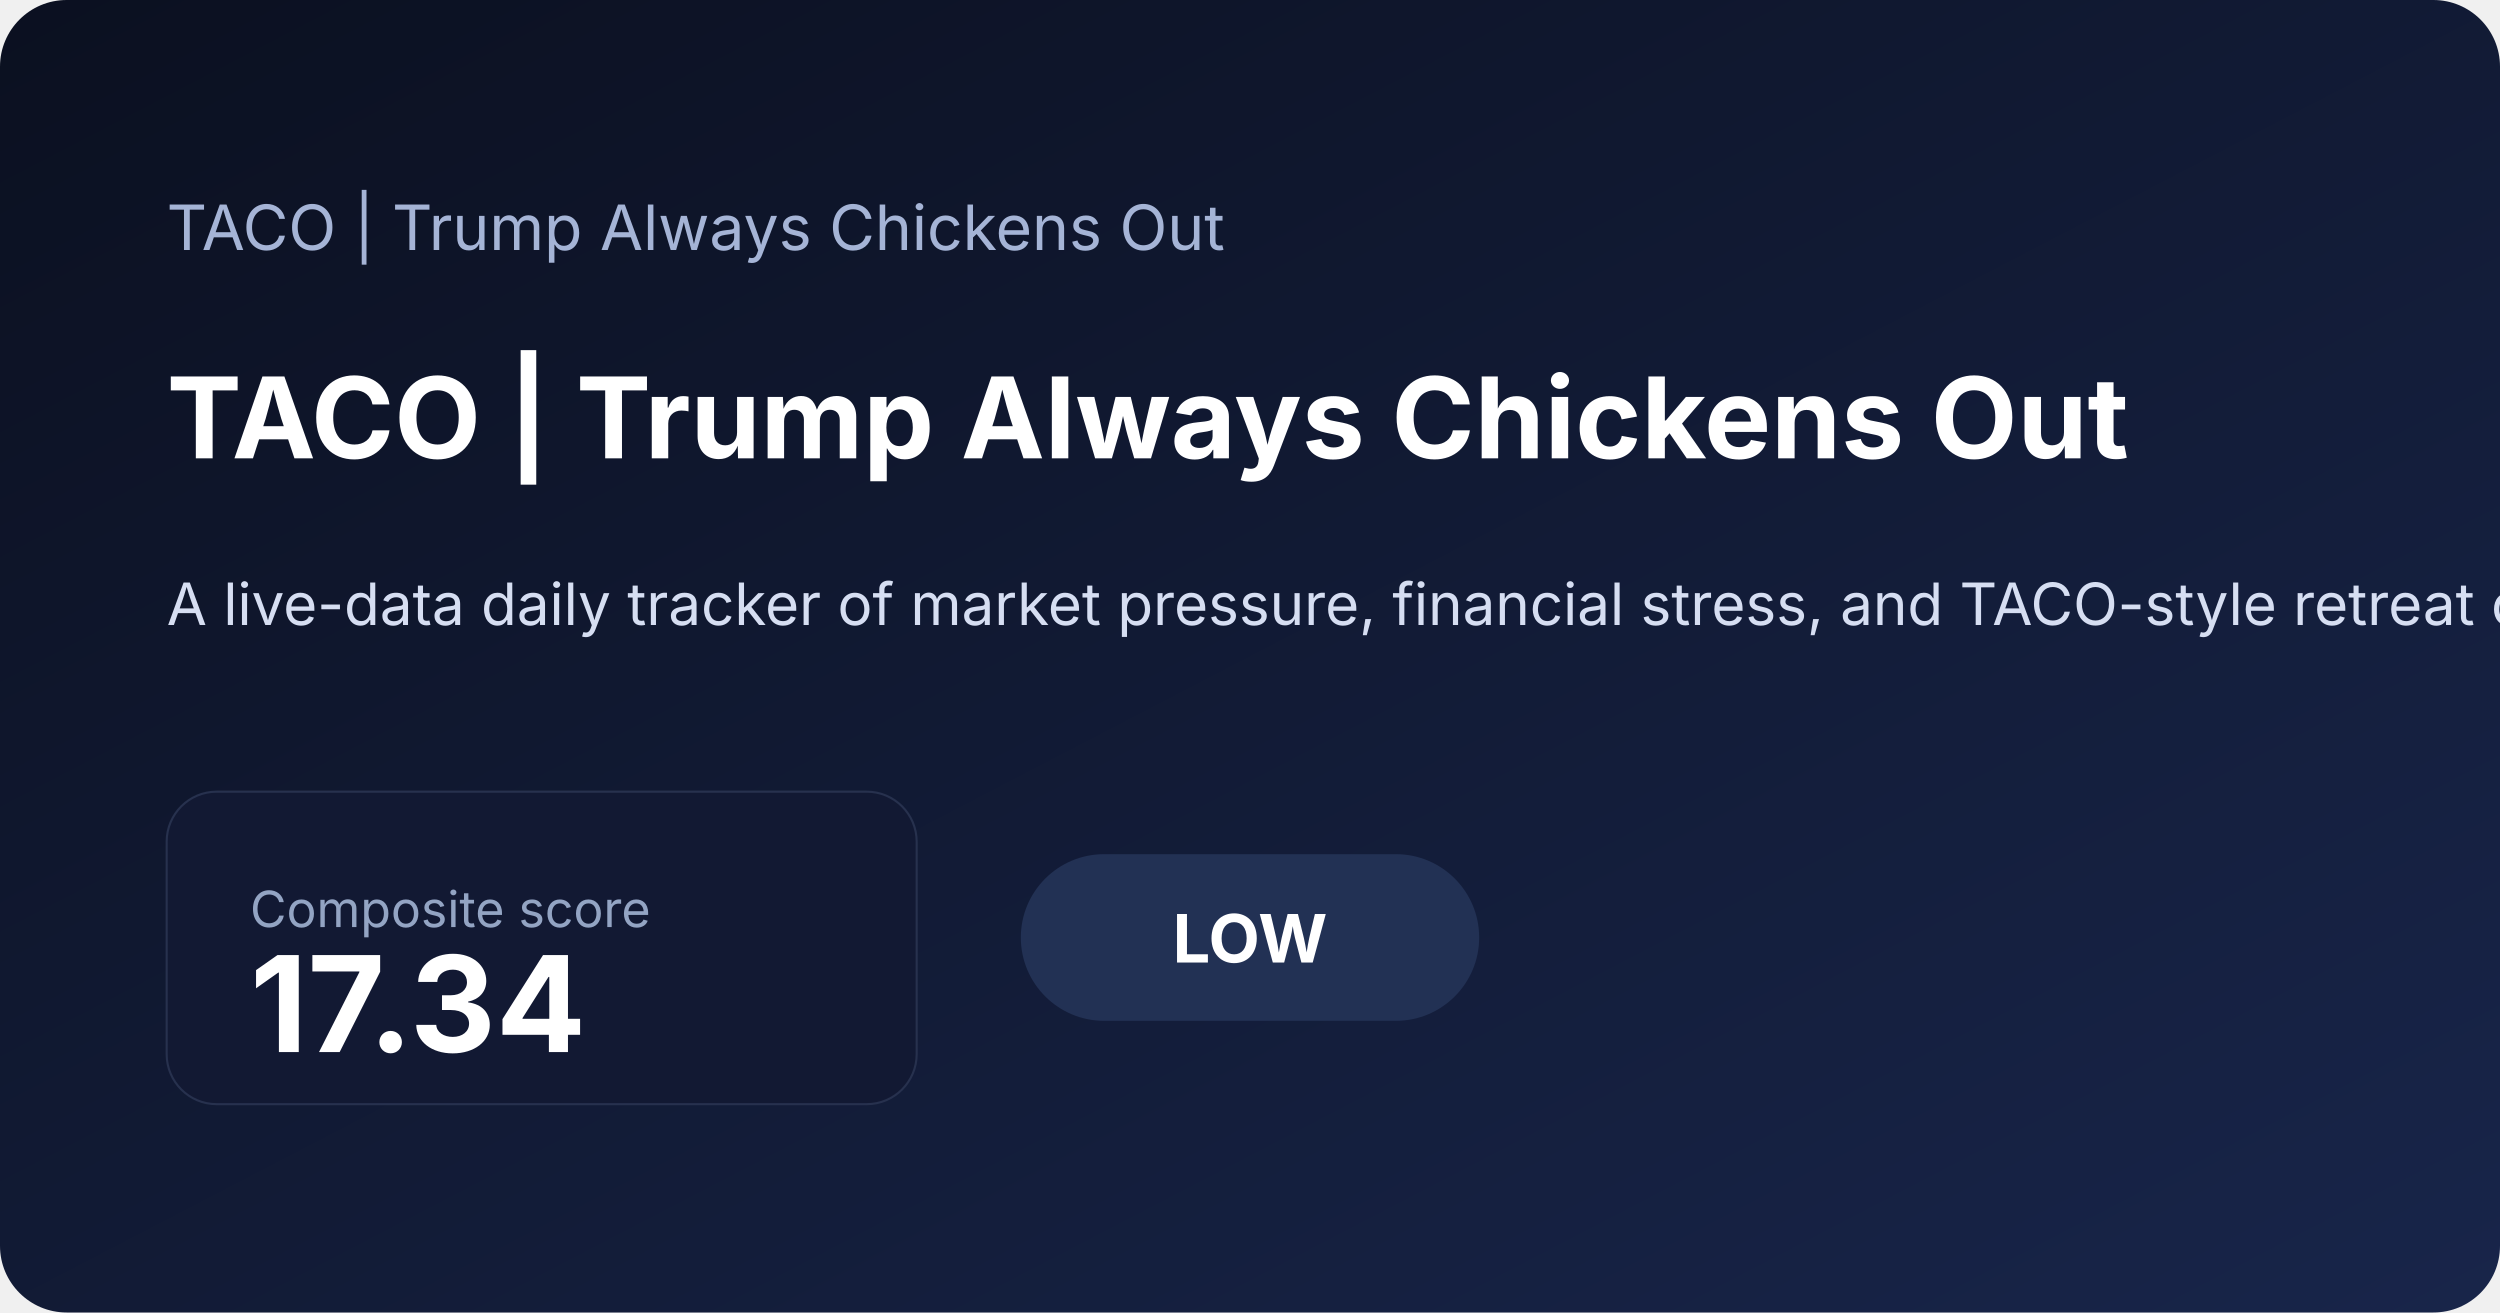
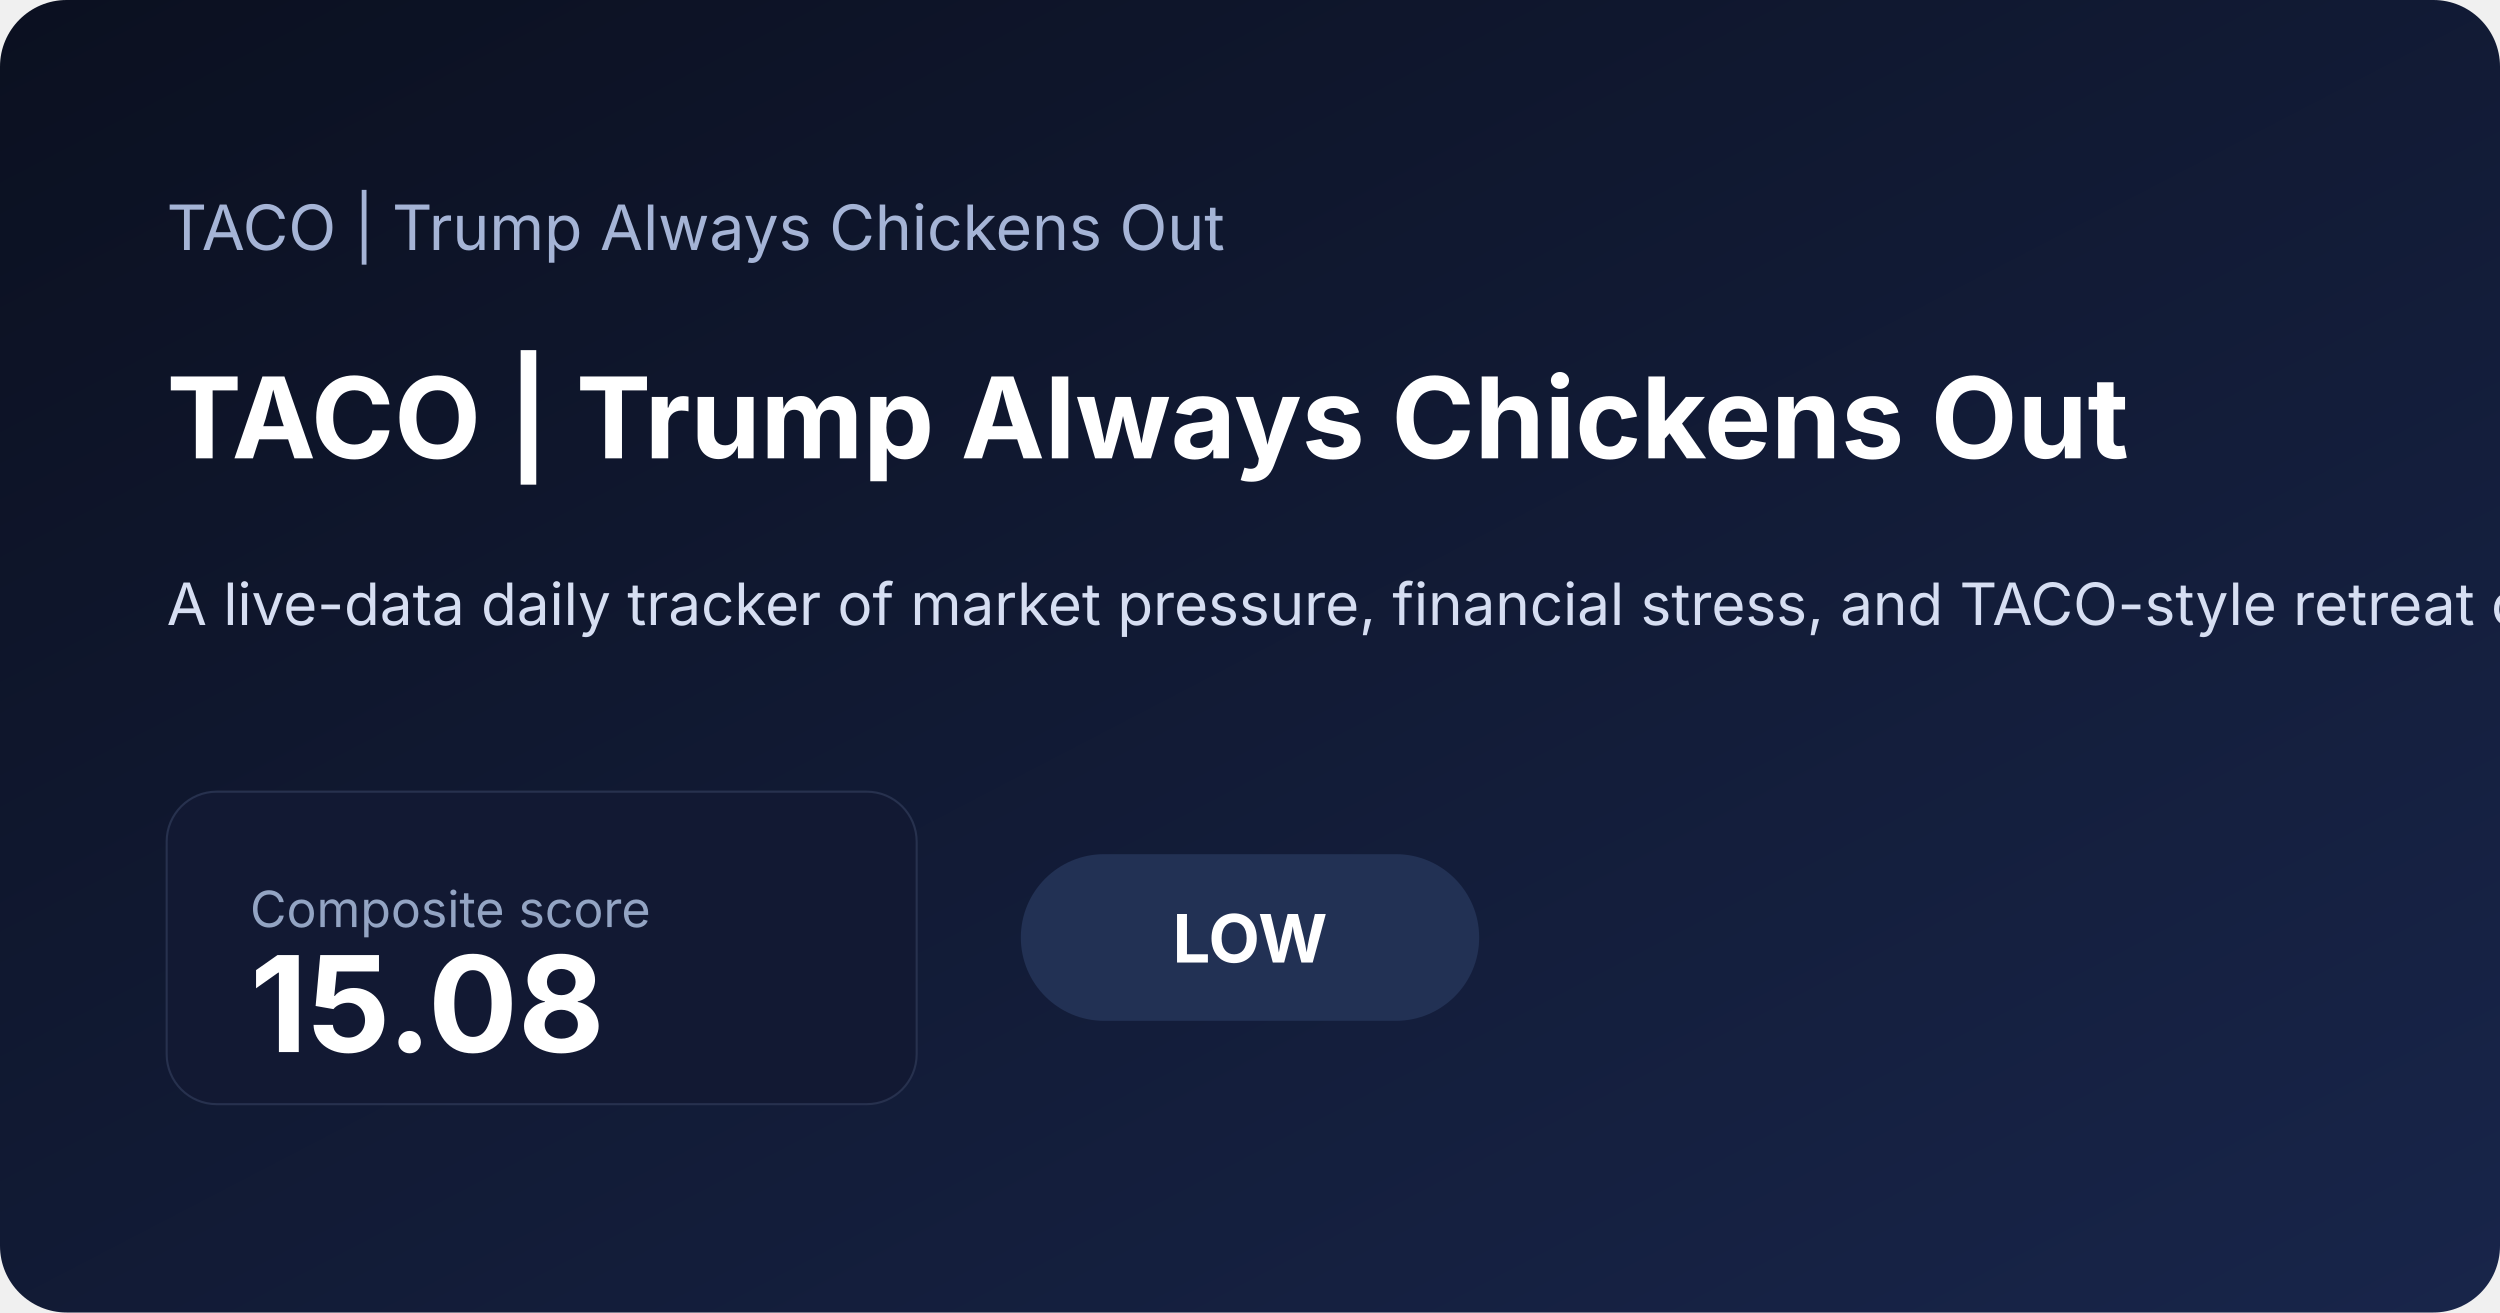
<svg xmlns="http://www.w3.org/2000/svg" width="1200" height="630" viewBox="0 0 1200 630">
  <defs>
    <linearGradient id="bg" x1="0" x2="1" y1="0" y2="1">
      <stop offset="0%" stop-color="#0b1020" />
      <stop offset="100%" stop-color="#18254a" />
    </linearGradient>
  </defs>
  <rect width="100%" height="100%" fill="url(#bg)" rx="32" />
  <text x="80" y="120" fill="#a5b4d6" font-family="Inter, Arial, sans-serif" font-size="30">TACO | Trump Always Chickens Out</text>
  <text x="80" y="220" fill="#ffffff" font-family="Inter, Arial, sans-serif" font-size="54" font-weight="700">TACO | Trump Always Chickens Out</text>
  <text x="80" y="300" fill="#d6def2" font-family="Inter, Arial, sans-serif" font-size="28">A live-data daily tracker of market pressure, financial stress, and TACO-style retreat conditions.</text>
  <rect x="80" y="380" width="360" height="150" rx="24" fill="#121933" stroke="#27314e" />
  <text x="120" y="445" fill="#93a4c3" font-family="Inter, Arial, sans-serif" font-size="24">Composite score</text>
-   <text x="120" y="505" fill="#ffffff" font-family="Inter, Arial, sans-serif" font-size="64" font-weight="700">17.34</text>
+   <text x="120" y="505" fill="#ffffff" font-family="Inter, Arial, sans-serif" font-size="64" font-weight="700">15.08</text>
  <rect x="490" y="410" width="220" height="80" rx="40" fill="#223154" />
  <text x="600" y="462" text-anchor="middle" fill="#ffffff" font-family="Inter, Arial, sans-serif" font-size="32" font-weight="700">LOW</text>
</svg>
